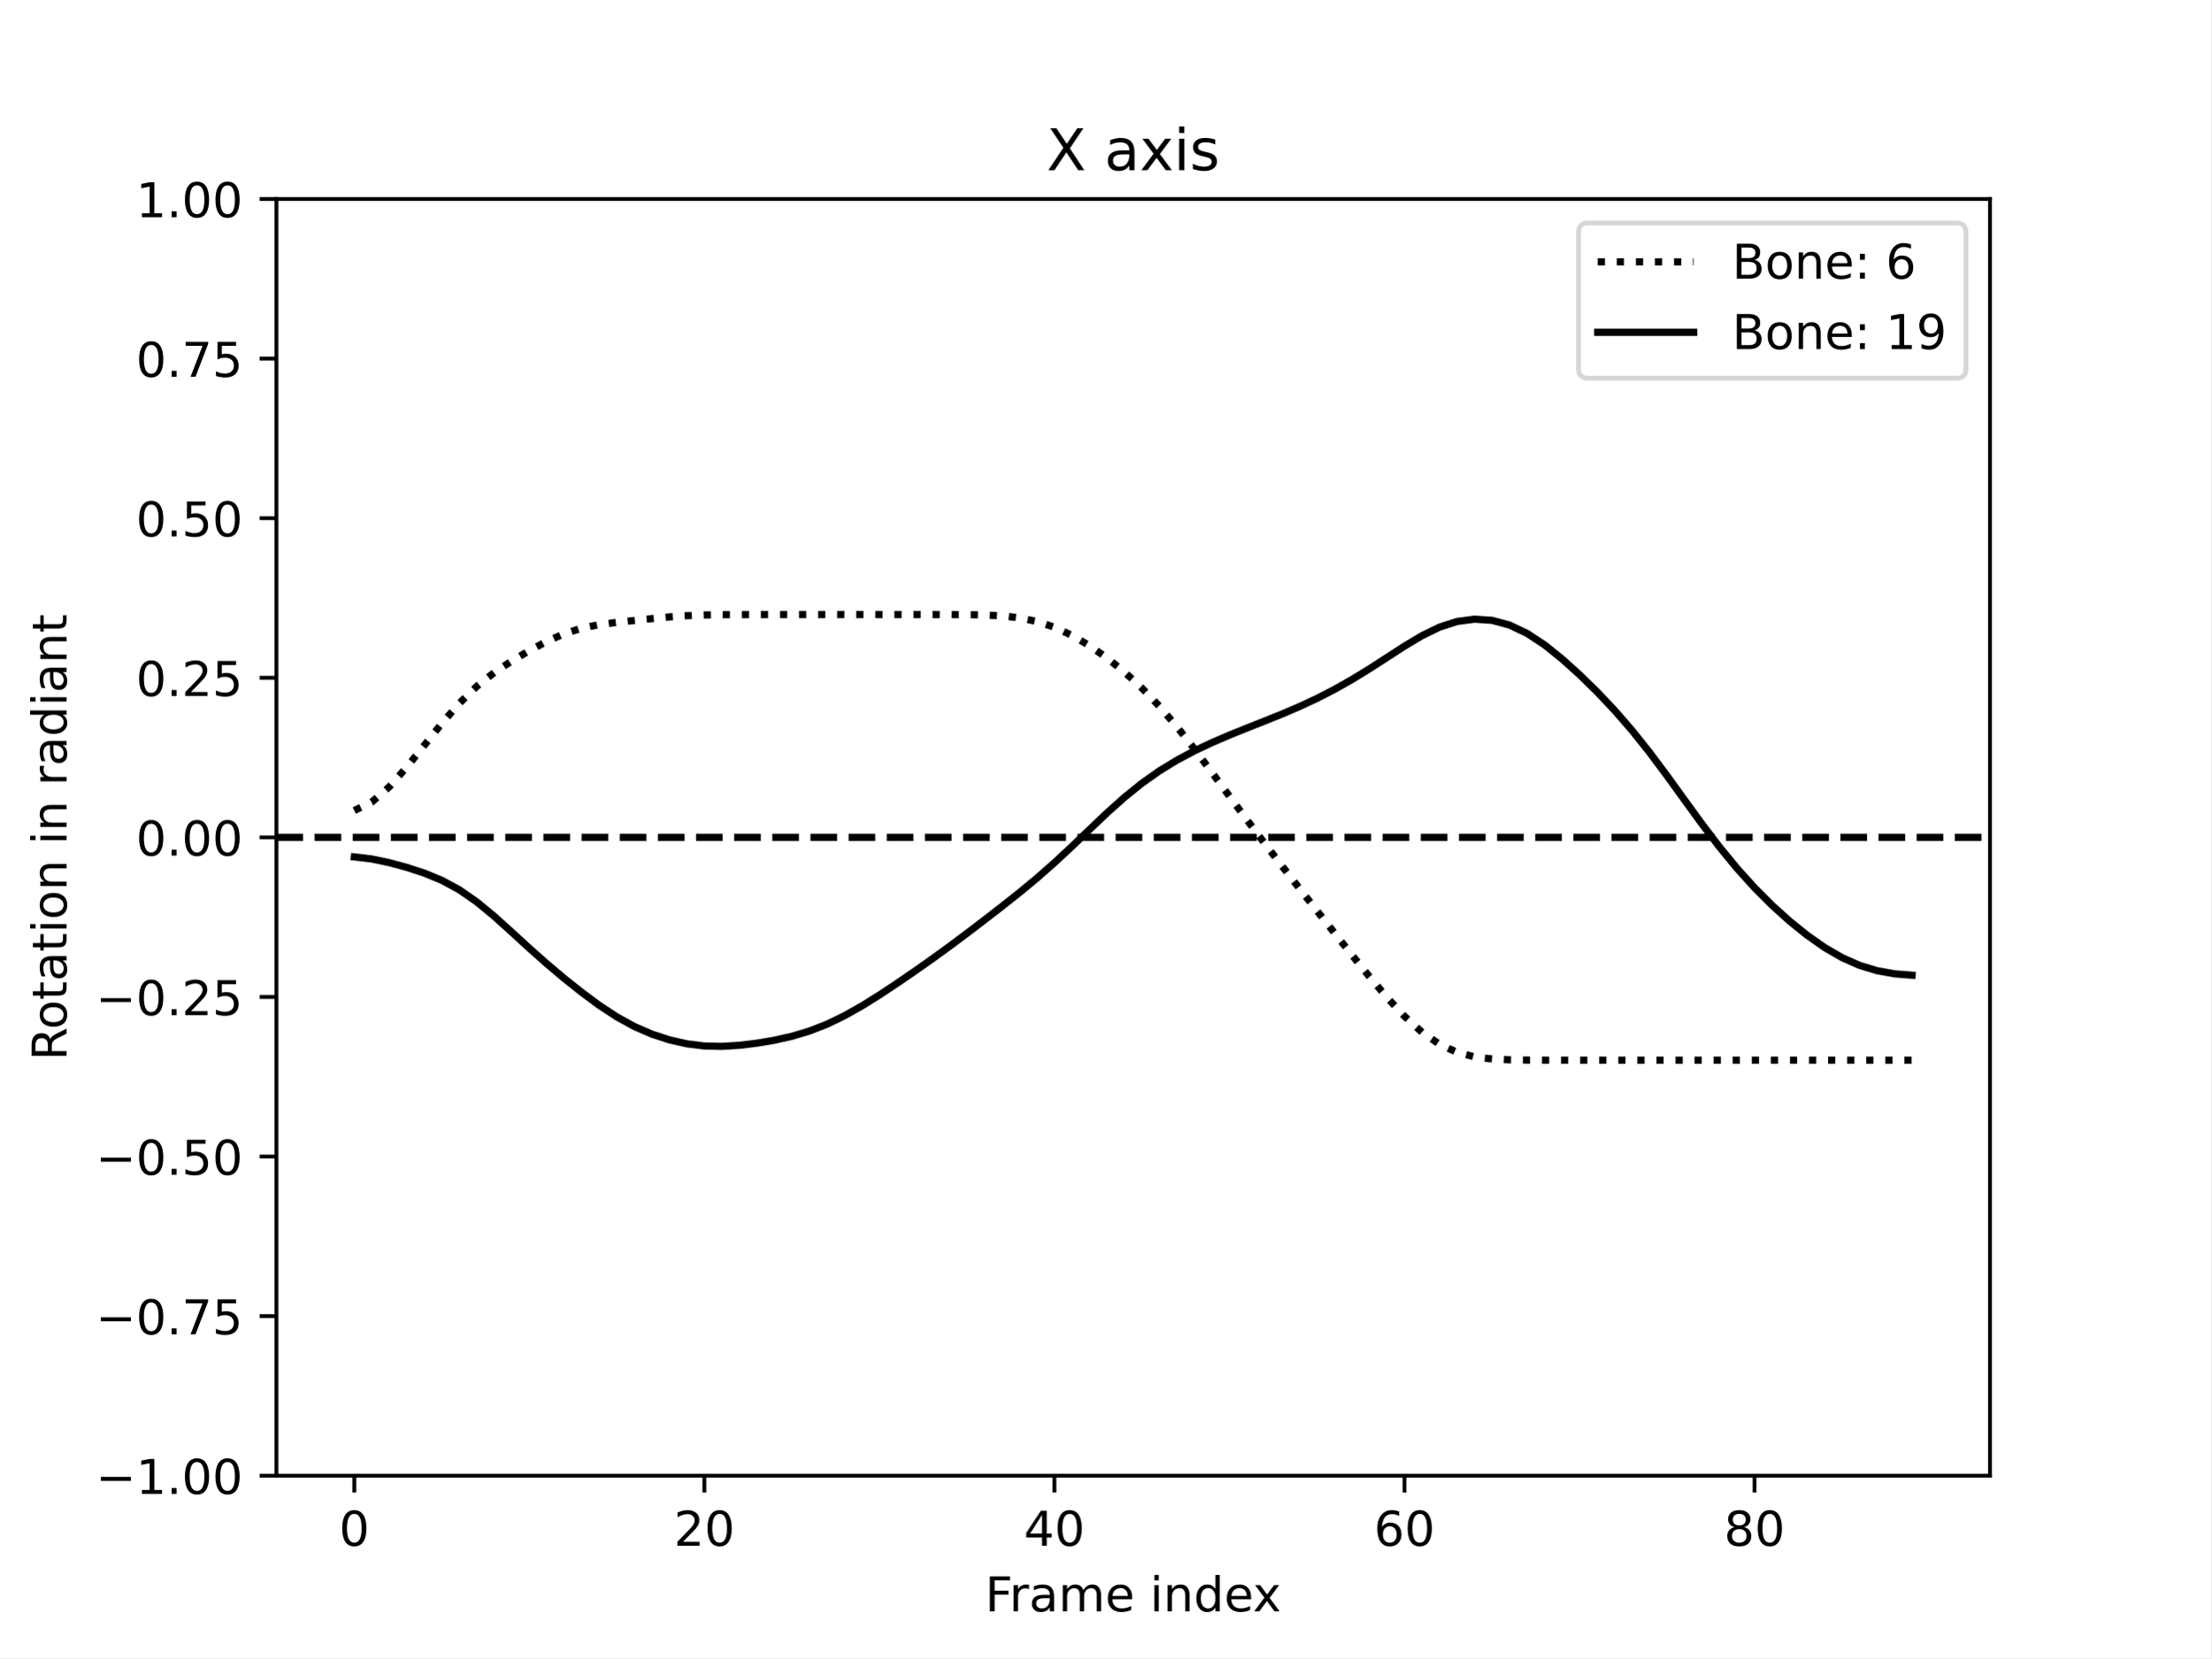
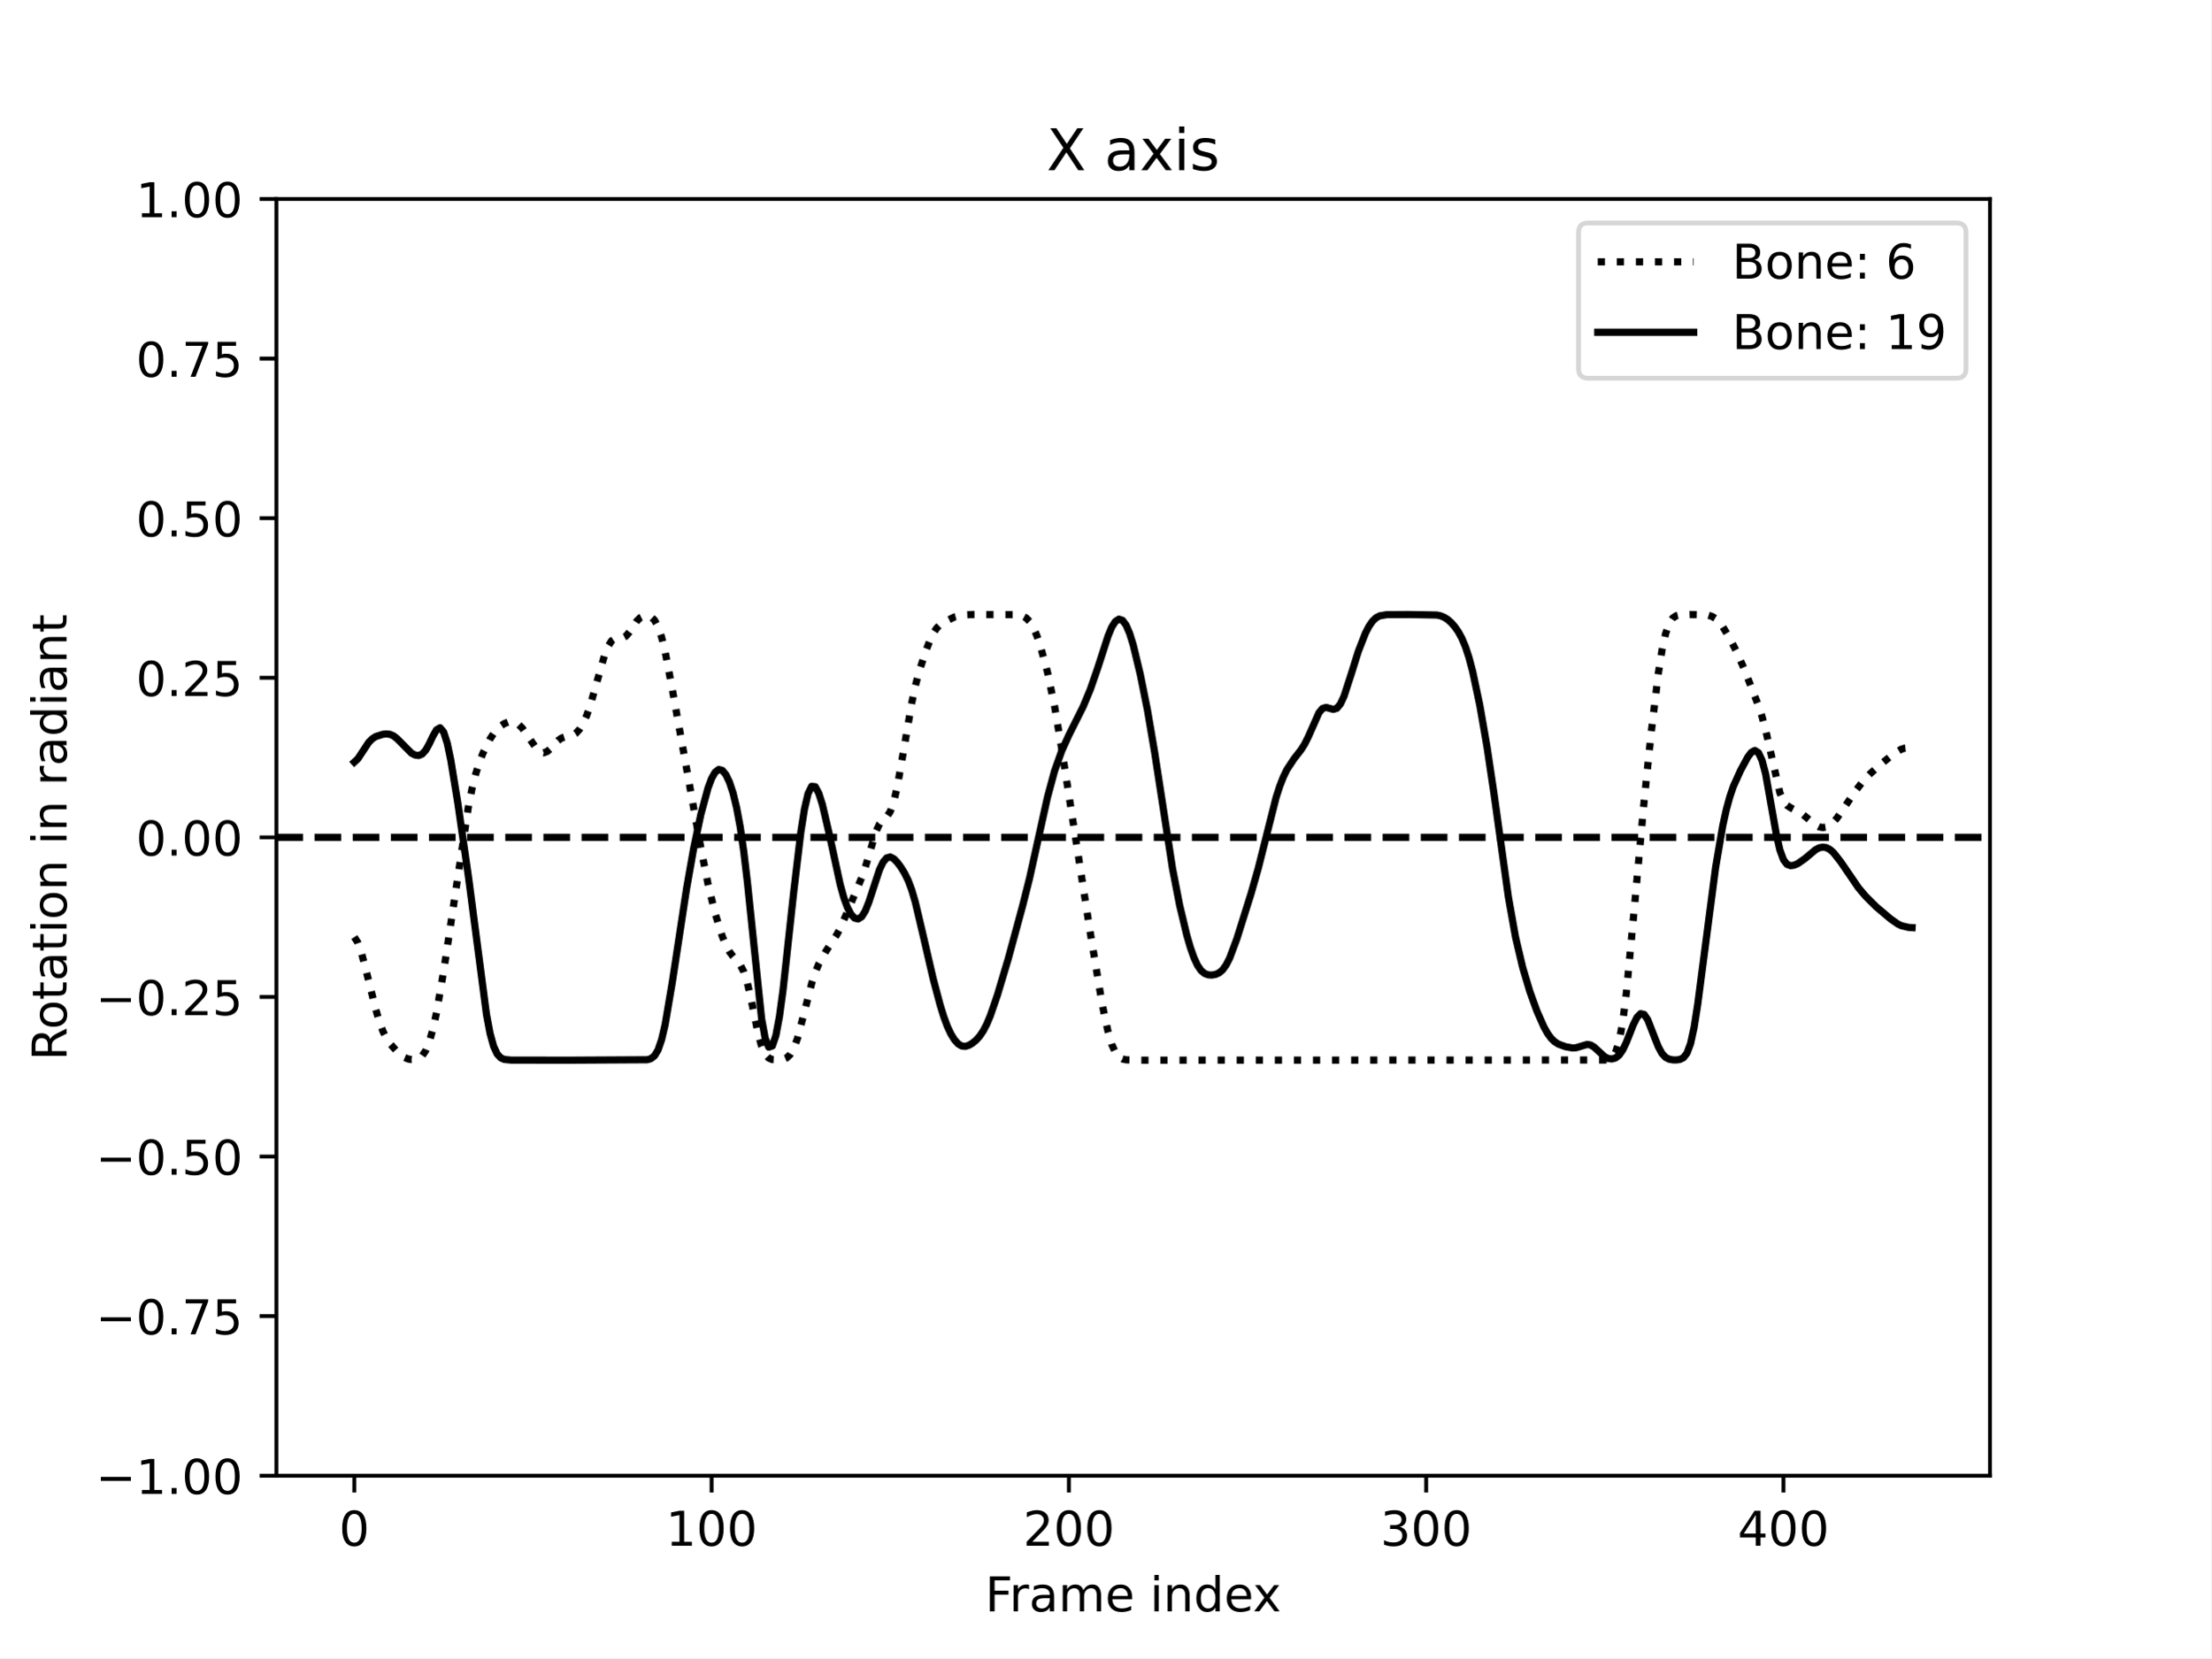
<svg xmlns="http://www.w3.org/2000/svg" xmlns:xlink="http://www.w3.org/1999/xlink" width="460.8pt" height="345.6pt" viewBox="0 0 460.8 345.6" version="1.1">
  <defs>
    <style type="text/css">*{stroke-linejoin: round; stroke-linecap: butt}</style>
  </defs>
  <g id="figure_1">
    <g id="patch_1">
      <path d="M 0 345.6  L 460.8 345.6  L 460.8 0  L 0 0  z " style="fill: #ffffff" />
    </g>
    <g id="axes_1">
      <g id="patch_2">
        <path d="M 57.6 307.584  L 414.72 307.584  L 414.72 41.472  L 57.6 41.472  z " style="fill: #ffffff" />
      </g>
      <g id="matplotlib.axis_1">
        <g id="xtick_1">
          <g id="line2d_1">
            <defs>
-               <path id="me40c524a11" d="M 0 0  L 0 3.5  " style="stroke: #000000; stroke-width: 0.8" />
-             </defs>
-             <g>
-               <use xlink:href="#me40c524a11" x="73.833" y="307.584" style="stroke: #000000; stroke-width: 0.8" />
+               <path id="med13d54d4e" d="M 0 0  L 0 3.5  " style="stroke: #000000; stroke-width: 0.8" />
+             </defs>
+             <g>
+               <use xlink:href="#med13d54d4e" x="73.833" y="307.584" style="stroke: #000000; stroke-width: 0.8" />
            </g>
          </g>
          <g id="text_1">
            <g transform="translate(70.65148 322.1824) scale(0.1 -0.1)">
              <defs>
                <path id="DejaVuSans-30" d="M 2034 4250  Q 1547 4250 1301 3770  Q 1056 3291 1056 2328  Q 1056 1369 1301 889  Q 1547 409 2034 409  Q 2525 409 2770 889  Q 3016 1369 3016 2328  Q 3016 3291 2770 3770  Q 2525 4250 2034 4250  z M 2034 4750  Q 2819 4750 3233 4129  Q 3647 3509 3647 2328  Q 3647 1150 3233 529  Q 2819 -91 2034 -91  Q 1250 -91 836 529  Q 422 1150 422 2328  Q 422 3509 836 4129  Q 1250 4750 2034 4750  z " transform="scale(0.015625)" />
              </defs>
              <use xlink:href="#DejaVuSans-30" />
            </g>
          </g>
        </g>
        <g id="xtick_2">
          <g id="line2d_2">
            <g>
-               <use xlink:href="#me40c524a11" x="146.789" y="307.584" style="stroke: #000000; stroke-width: 0.8" />
+               <use xlink:href="#med13d54d4e" x="148.295" y="307.584" style="stroke: #000000; stroke-width: 0.8" />
            </g>
          </g>
          <g id="text_2">
-             <g transform="translate(140.4263 322.1824) scale(0.1 -0.1)">
+             <g transform="translate(138.751 322.1824) scale(0.1 -0.1)">
+               <defs>
+                 <path id="DejaVuSans-31" d="M 794 531  L 1825 531  L 1825 4091  L 703 3866  L 703 4441  L 1819 4666  L 2450 4666  L 2450 531  L 3481 531  L 3481 0  L 794 0  L 794 531  z " transform="scale(0.015625)" />
+               </defs>
+               <use xlink:href="#DejaVuSans-31" />
+               <use xlink:href="#DejaVuSans-30" x="63.623" />
+               <use xlink:href="#DejaVuSans-30" x="127.246" />
+             </g>
+           </g>
+         </g>
+         <g id="xtick_3">
+           <g id="line2d_3">
+             <g>
+               <use xlink:href="#med13d54d4e" x="222.757" y="307.584" style="stroke: #000000; stroke-width: 0.8" />
+             </g>
+           </g>
+           <g id="text_3">
+             <g transform="translate(213.2131 322.1824) scale(0.1 -0.1)">
              <defs>
                <path id="DejaVuSans-32" d="M 1228 531  L 3431 531  L 3431 0  L 469 0  L 469 531  Q 828 903 1448 1529  Q 2069 2156 2228 2338  Q 2531 2678 2651 2914  Q 2772 3150 2772 3378  Q 2772 3750 2511 3984  Q 2250 4219 1831 4219  Q 1534 4219 1204 4116  Q 875 4013 500 3803  L 500 4441  Q 881 4594 1212 4672  Q 1544 4750 1819 4750  Q 2544 4750 2975 4387  Q 3406 4025 3406 3419  Q 3406 3131 3298 2873  Q 3191 2616 2906 2266  Q 2828 2175 2409 1742  Q 1991 1309 1228 531  z " transform="scale(0.015625)" />
              </defs>
              <use xlink:href="#DejaVuSans-32" />
              <use xlink:href="#DejaVuSans-30" x="63.623" />
-             </g>
-           </g>
-         </g>
-         <g id="xtick_3">
-           <g id="line2d_3">
-             <g>
-               <use xlink:href="#me40c524a11" x="219.745" y="307.584" style="stroke: #000000; stroke-width: 0.8" />
-             </g>
-           </g>
-           <g id="text_3">
-             <g transform="translate(213.3824 322.1824) scale(0.1 -0.1)">
+               <use xlink:href="#DejaVuSans-30" x="127.246" />
+             </g>
+           </g>
+         </g>
+         <g id="xtick_4">
+           <g id="line2d_4">
+             <g>
+               <use xlink:href="#med13d54d4e" x="297.219" y="307.584" style="stroke: #000000; stroke-width: 0.8" />
+             </g>
+           </g>
+           <g id="text_4">
+             <g transform="translate(287.6751 322.1824) scale(0.1 -0.1)">
+               <defs>
+                 <path id="DejaVuSans-33" d="M 2597 2516  Q 3050 2419 3304 2112  Q 3559 1806 3559 1356  Q 3559 666 3084 287  Q 2609 -91 1734 -91  Q 1441 -91 1130 -33  Q 819 25 488 141  L 488 750  Q 750 597 1062 519  Q 1375 441 1716 441  Q 2309 441 2620 675  Q 2931 909 2931 1356  Q 2931 1769 2642 2001  Q 2353 2234 1838 2234  L 1294 2234  L 1294 2753  L 1863 2753  Q 2328 2753 2575 2939  Q 2822 3125 2822 3475  Q 2822 3834 2567 4026  Q 2313 4219 1838 4219  Q 1578 4219 1281 4162  Q 984 4106 628 3988  L 628 4550  Q 988 4650 1302 4700  Q 1616 4750 1894 4750  Q 2613 4750 3031 4423  Q 3450 4097 3450 3541  Q 3450 3153 3228 2886  Q 3006 2619 2597 2516  z " transform="scale(0.015625)" />
+               </defs>
+               <use xlink:href="#DejaVuSans-33" />
+               <use xlink:href="#DejaVuSans-30" x="63.623" />
+               <use xlink:href="#DejaVuSans-30" x="127.246" />
+             </g>
+           </g>
+         </g>
+         <g id="xtick_5">
+           <g id="line2d_5">
+             <g>
+               <use xlink:href="#med13d54d4e" x="371.681" y="307.584" style="stroke: #000000; stroke-width: 0.8" />
+             </g>
+           </g>
+           <g id="text_5">
+             <g transform="translate(362.1372 322.1824) scale(0.1 -0.1)">
              <defs>
                <path id="DejaVuSans-34" d="M 2419 4116  L 825 1625  L 2419 1625  L 2419 4116  z M 2253 4666  L 3047 4666  L 3047 1625  L 3713 1625  L 3713 1100  L 3047 1100  L 3047 0  L 2419 0  L 2419 1100  L 313 1100  L 313 1709  L 2253 4666  z " transform="scale(0.015625)" />
              </defs>
              <use xlink:href="#DejaVuSans-34" />
              <use xlink:href="#DejaVuSans-30" x="63.623" />
-             </g>
-           </g>
-         </g>
-         <g id="xtick_4">
-           <g id="line2d_4">
-             <g>
-               <use xlink:href="#me40c524a11" x="292.701" y="307.584" style="stroke: #000000; stroke-width: 0.8" />
-             </g>
-           </g>
-           <g id="text_4">
-             <g transform="translate(286.3385 322.1824) scale(0.1 -0.1)">
-               <defs>
-                 <path id="DejaVuSans-36" d="M 2113 2584  Q 1688 2584 1439 2293  Q 1191 2003 1191 1497  Q 1191 994 1439 701  Q 1688 409 2113 409  Q 2538 409 2786 701  Q 3034 994 3034 1497  Q 3034 2003 2786 2293  Q 2538 2584 2113 2584  z M 3366 4563  L 3366 3988  Q 3128 4100 2886 4159  Q 2644 4219 2406 4219  Q 1781 4219 1451 3797  Q 1122 3375 1075 2522  Q 1259 2794 1537 2939  Q 1816 3084 2150 3084  Q 2853 3084 3261 2657  Q 3669 2231 3669 1497  Q 3669 778 3244 343  Q 2819 -91 2113 -91  Q 1303 -91 875 529  Q 447 1150 447 2328  Q 447 3434 972 4092  Q 1497 4750 2381 4750  Q 2619 4750 2861 4703  Q 3103 4656 3366 4563  z " transform="scale(0.015625)" />
-               </defs>
-               <use xlink:href="#DejaVuSans-36" />
-               <use xlink:href="#DejaVuSans-30" x="63.623" />
-             </g>
-           </g>
-         </g>
-         <g id="xtick_5">
-           <g id="line2d_5">
-             <g>
-               <use xlink:href="#me40c524a11" x="365.657" y="307.584" style="stroke: #000000; stroke-width: 0.8" />
-             </g>
-           </g>
-           <g id="text_5">
-             <g transform="translate(359.2945 322.1824) scale(0.1 -0.1)">
-               <defs>
-                 <path id="DejaVuSans-38" d="M 2034 2216  Q 1584 2216 1326 1975  Q 1069 1734 1069 1313  Q 1069 891 1326 650  Q 1584 409 2034 409  Q 2484 409 2743 651  Q 3003 894 3003 1313  Q 3003 1734 2745 1975  Q 2488 2216 2034 2216  z M 1403 2484  Q 997 2584 770 2862  Q 544 3141 544 3541  Q 544 4100 942 4425  Q 1341 4750 2034 4750  Q 2731 4750 3128 4425  Q 3525 4100 3525 3541  Q 3525 3141 3298 2862  Q 3072 2584 2669 2484  Q 3125 2378 3379 2068  Q 3634 1759 3634 1313  Q 3634 634 3220 271  Q 2806 -91 2034 -91  Q 1263 -91 848 271  Q 434 634 434 1313  Q 434 1759 690 2068  Q 947 2378 1403 2484  z M 1172 3481  Q 1172 3119 1398 2916  Q 1625 2713 2034 2713  Q 2441 2713 2670 2916  Q 2900 3119 2900 3481  Q 2900 3844 2670 4047  Q 2441 4250 2034 4250  Q 1625 4250 1398 4047  Q 1172 3844 1172 3481  z " transform="scale(0.015625)" />
-               </defs>
-               <use xlink:href="#DejaVuSans-38" />
-               <use xlink:href="#DejaVuSans-30" x="63.623" />
+               <use xlink:href="#DejaVuSans-30" x="127.246" />
            </g>
          </g>
        </g>
        <g id="text_6">
          <g transform="translate(205.3108 335.8606) scale(0.1 -0.1)">
            <defs>
              <path id="DejaVuSans-46" d="M 628 4666  L 3309 4666  L 3309 4134  L 1259 4134  L 1259 2759  L 3109 2759  L 3109 2228  L 1259 2228  L 1259 0  L 628 0  L 628 4666  z " transform="scale(0.015625)" />
              <path id="DejaVuSans-72" d="M 2631 2963  Q 2534 3019 2420 3045  Q 2306 3072 2169 3072  Q 1681 3072 1420 2755  Q 1159 2438 1159 1844  L 1159 0  L 581 0  L 581 3500  L 1159 3500  L 1159 2956  Q 1341 3275 1631 3429  Q 1922 3584 2338 3584  Q 2397 3584 2469 3576  Q 2541 3569 2628 3553  L 2631 2963  z " transform="scale(0.015625)" />
              <path id="DejaVuSans-61" d="M 2194 1759  Q 1497 1759 1228 1600  Q 959 1441 959 1056  Q 959 750 1161 570  Q 1363 391 1709 391  Q 2188 391 2477 730  Q 2766 1069 2766 1631  L 2766 1759  L 2194 1759  z M 3341 1997  L 3341 0  L 2766 0  L 2766 531  Q 2569 213 2275 61  Q 1981 -91 1556 -91  Q 1019 -91 701 211  Q 384 513 384 1019  Q 384 1609 779 1909  Q 1175 2209 1959 2209  L 2766 2209  L 2766 2266  Q 2766 2663 2505 2880  Q 2244 3097 1772 3097  Q 1472 3097 1187 3025  Q 903 2953 641 2809  L 641 3341  Q 956 3463 1253 3523  Q 1550 3584 1831 3584  Q 2591 3584 2966 3190  Q 3341 2797 3341 1997  z " transform="scale(0.015625)" />
              <path id="DejaVuSans-6d" d="M 3328 2828  Q 3544 3216 3844 3400  Q 4144 3584 4550 3584  Q 5097 3584 5394 3201  Q 5691 2819 5691 2113  L 5691 0  L 5113 0  L 5113 2094  Q 5113 2597 4934 2840  Q 4756 3084 4391 3084  Q 3944 3084 3684 2787  Q 3425 2491 3425 1978  L 3425 0  L 2847 0  L 2847 2094  Q 2847 2600 2669 2842  Q 2491 3084 2119 3084  Q 1678 3084 1418 2786  Q 1159 2488 1159 1978  L 1159 0  L 581 0  L 581 3500  L 1159 3500  L 1159 2956  Q 1356 3278 1631 3431  Q 1906 3584 2284 3584  Q 2666 3584 2933 3390  Q 3200 3197 3328 2828  z " transform="scale(0.015625)" />
              <path id="DejaVuSans-65" d="M 3597 1894  L 3597 1613  L 953 1613  Q 991 1019 1311 708  Q 1631 397 2203 397  Q 2534 397 2845 478  Q 3156 559 3463 722  L 3463 178  Q 3153 47 2828 -22  Q 2503 -91 2169 -91  Q 1331 -91 842 396  Q 353 884 353 1716  Q 353 2575 817 3079  Q 1281 3584 2069 3584  Q 2775 3584 3186 3129  Q 3597 2675 3597 1894  z M 3022 2063  Q 3016 2534 2758 2815  Q 2500 3097 2075 3097  Q 1594 3097 1305 2825  Q 1016 2553 972 2059  L 3022 2063  z " transform="scale(0.015625)" />
              <path id="DejaVuSans-20" transform="scale(0.015625)" />
              <path id="DejaVuSans-69" d="M 603 3500  L 1178 3500  L 1178 0  L 603 0  L 603 3500  z M 603 4863  L 1178 4863  L 1178 4134  L 603 4134  L 603 4863  z " transform="scale(0.015625)" />
              <path id="DejaVuSans-6e" d="M 3513 2113  L 3513 0  L 2938 0  L 2938 2094  Q 2938 2591 2744 2837  Q 2550 3084 2163 3084  Q 1697 3084 1428 2787  Q 1159 2491 1159 1978  L 1159 0  L 581 0  L 581 3500  L 1159 3500  L 1159 2956  Q 1366 3272 1645 3428  Q 1925 3584 2291 3584  Q 2894 3584 3203 3211  Q 3513 2838 3513 2113  z " transform="scale(0.015625)" />
              <path id="DejaVuSans-64" d="M 2906 2969  L 2906 4863  L 3481 4863  L 3481 0  L 2906 0  L 2906 525  Q 2725 213 2448 61  Q 2172 -91 1784 -91  Q 1150 -91 751 415  Q 353 922 353 1747  Q 353 2572 751 3078  Q 1150 3584 1784 3584  Q 2172 3584 2448 3432  Q 2725 3281 2906 2969  z M 947 1747  Q 947 1113 1208 752  Q 1469 391 1925 391  Q 2381 391 2643 752  Q 2906 1113 2906 1747  Q 2906 2381 2643 2742  Q 2381 3103 1925 3103  Q 1469 3103 1208 2742  Q 947 2381 947 1747  z " transform="scale(0.015625)" />
              <path id="DejaVuSans-78" d="M 3513 3500  L 2247 1797  L 3578 0  L 2900 0  L 1881 1375  L 863 0  L 184 0  L 1544 1831  L 300 3500  L 978 3500  L 1906 2253  L 2834 3500  L 3513 3500  z " transform="scale(0.015625)" />
            </defs>
            <use xlink:href="#DejaVuSans-46" />
            <use xlink:href="#DejaVuSans-72" x="50.27" />
            <use xlink:href="#DejaVuSans-61" x="91.383" />
            <use xlink:href="#DejaVuSans-6d" x="152.662" />
            <use xlink:href="#DejaVuSans-65" x="250.074" />
            <use xlink:href="#DejaVuSans-20" x="311.598" />
            <use xlink:href="#DejaVuSans-69" x="343.385" />
            <use xlink:href="#DejaVuSans-6e" x="371.168" />
            <use xlink:href="#DejaVuSans-64" x="434.547" />
            <use xlink:href="#DejaVuSans-65" x="498.023" />
            <use xlink:href="#DejaVuSans-78" x="557.797" />
          </g>
        </g>
      </g>
      <g id="matplotlib.axis_2">
        <g id="ytick_1">
          <g id="line2d_6">
            <defs>
-               <path id="m64ee6d0df5" d="M 0 0  L -3.5 0  " style="stroke: #000000; stroke-width: 0.8" />
-             </defs>
-             <g>
-               <use xlink:href="#m64ee6d0df5" x="57.6" y="307.584" style="stroke: #000000; stroke-width: 0.8" />
+               <path id="m559ac95d76" d="M 0 0  L -3.5 0  " style="stroke: #000000; stroke-width: 0.8" />
+             </defs>
+             <g>
+               <use xlink:href="#m559ac95d76" x="57.6" y="307.584" style="stroke: #000000; stroke-width: 0.8" />
            </g>
          </g>
          <g id="text_7">
            <g transform="translate(19.95469 311.3832) scale(0.1 -0.1)">
              <defs>
                <path id="DejaVuSans-2212" d="M 678 2272  L 4684 2272  L 4684 1741  L 678 1741  L 678 2272  z " transform="scale(0.015625)" />
-                 <path id="DejaVuSans-31" d="M 794 531  L 1825 531  L 1825 4091  L 703 3866  L 703 4441  L 1819 4666  L 2450 4666  L 2450 531  L 3481 531  L 3481 0  L 794 0  L 794 531  z " transform="scale(0.015625)" />
                <path id="DejaVuSans-2e" d="M 684 794  L 1344 794  L 1344 0  L 684 0  L 684 794  z " transform="scale(0.015625)" />
              </defs>
              <use xlink:href="#DejaVuSans-2212" />
              <use xlink:href="#DejaVuSans-31" x="83.789" />
              <use xlink:href="#DejaVuSans-2e" x="147.412" />
              <use xlink:href="#DejaVuSans-30" x="179.199" />
              <use xlink:href="#DejaVuSans-30" x="242.822" />
            </g>
          </g>
        </g>
        <g id="ytick_2">
          <g id="line2d_7">
            <g>
-               <use xlink:href="#m64ee6d0df5" x="57.6" y="274.32" style="stroke: #000000; stroke-width: 0.8" />
+               <use xlink:href="#m559ac95d76" x="57.6" y="274.32" style="stroke: #000000; stroke-width: 0.8" />
            </g>
          </g>
          <g id="text_8">
            <g transform="translate(19.95469 278.1192) scale(0.1 -0.1)">
              <defs>
                <path id="DejaVuSans-37" d="M 525 4666  L 3525 4666  L 3525 4397  L 1831 0  L 1172 0  L 2766 4134  L 525 4134  L 525 4666  z " transform="scale(0.015625)" />
                <path id="DejaVuSans-35" d="M 691 4666  L 3169 4666  L 3169 4134  L 1269 4134  L 1269 2991  Q 1406 3038 1543 3061  Q 1681 3084 1819 3084  Q 2600 3084 3056 2656  Q 3513 2228 3513 1497  Q 3513 744 3044 326  Q 2575 -91 1722 -91  Q 1428 -91 1123 -41  Q 819 9 494 109  L 494 744  Q 775 591 1075 516  Q 1375 441 1709 441  Q 2250 441 2565 725  Q 2881 1009 2881 1497  Q 2881 1984 2565 2268  Q 2250 2553 1709 2553  Q 1456 2553 1204 2497  Q 953 2441 691 2322  L 691 4666  z " transform="scale(0.015625)" />
              </defs>
              <use xlink:href="#DejaVuSans-2212" />
              <use xlink:href="#DejaVuSans-30" x="83.789" />
              <use xlink:href="#DejaVuSans-2e" x="147.412" />
              <use xlink:href="#DejaVuSans-37" x="179.199" />
              <use xlink:href="#DejaVuSans-35" x="242.822" />
            </g>
          </g>
        </g>
        <g id="ytick_3">
          <g id="line2d_8">
            <g>
-               <use xlink:href="#m64ee6d0df5" x="57.6" y="241.056" style="stroke: #000000; stroke-width: 0.8" />
+               <use xlink:href="#m559ac95d76" x="57.6" y="241.056" style="stroke: #000000; stroke-width: 0.8" />
            </g>
          </g>
          <g id="text_9">
            <g transform="translate(19.95469 244.8552) scale(0.1 -0.1)">
              <use xlink:href="#DejaVuSans-2212" />
              <use xlink:href="#DejaVuSans-30" x="83.789" />
              <use xlink:href="#DejaVuSans-2e" x="147.412" />
              <use xlink:href="#DejaVuSans-35" x="179.199" />
              <use xlink:href="#DejaVuSans-30" x="242.822" />
            </g>
          </g>
        </g>
        <g id="ytick_4">
          <g id="line2d_9">
            <g>
-               <use xlink:href="#m64ee6d0df5" x="57.6" y="207.792" style="stroke: #000000; stroke-width: 0.8" />
+               <use xlink:href="#m559ac95d76" x="57.6" y="207.792" style="stroke: #000000; stroke-width: 0.8" />
            </g>
          </g>
          <g id="text_10">
            <g transform="translate(19.95469 211.5912) scale(0.1 -0.1)">
              <use xlink:href="#DejaVuSans-2212" />
              <use xlink:href="#DejaVuSans-30" x="83.789" />
              <use xlink:href="#DejaVuSans-2e" x="147.412" />
              <use xlink:href="#DejaVuSans-32" x="179.199" />
              <use xlink:href="#DejaVuSans-35" x="242.822" />
            </g>
          </g>
        </g>
        <g id="ytick_5">
          <g id="line2d_10">
            <g>
-               <use xlink:href="#m64ee6d0df5" x="57.6" y="174.528" style="stroke: #000000; stroke-width: 0.8" />
+               <use xlink:href="#m559ac95d76" x="57.6" y="174.528" style="stroke: #000000; stroke-width: 0.8" />
            </g>
          </g>
          <g id="text_11">
            <g transform="translate(28.33438 178.3272) scale(0.1 -0.1)">
              <use xlink:href="#DejaVuSans-30" />
              <use xlink:href="#DejaVuSans-2e" x="63.623" />
              <use xlink:href="#DejaVuSans-30" x="95.41" />
              <use xlink:href="#DejaVuSans-30" x="159.033" />
            </g>
          </g>
        </g>
        <g id="ytick_6">
          <g id="line2d_11">
            <g>
-               <use xlink:href="#m64ee6d0df5" x="57.6" y="141.264" style="stroke: #000000; stroke-width: 0.8" />
+               <use xlink:href="#m559ac95d76" x="57.6" y="141.264" style="stroke: #000000; stroke-width: 0.8" />
            </g>
          </g>
          <g id="text_12">
            <g transform="translate(28.33438 145.0632) scale(0.1 -0.1)">
              <use xlink:href="#DejaVuSans-30" />
              <use xlink:href="#DejaVuSans-2e" x="63.623" />
              <use xlink:href="#DejaVuSans-32" x="95.41" />
              <use xlink:href="#DejaVuSans-35" x="159.033" />
            </g>
          </g>
        </g>
        <g id="ytick_7">
          <g id="line2d_12">
            <g>
-               <use xlink:href="#m64ee6d0df5" x="57.6" y="108" style="stroke: #000000; stroke-width: 0.8" />
+               <use xlink:href="#m559ac95d76" x="57.6" y="108" style="stroke: #000000; stroke-width: 0.8" />
            </g>
          </g>
          <g id="text_13">
            <g transform="translate(28.33438 111.7992) scale(0.1 -0.1)">
              <use xlink:href="#DejaVuSans-30" />
              <use xlink:href="#DejaVuSans-2e" x="63.623" />
              <use xlink:href="#DejaVuSans-35" x="95.41" />
              <use xlink:href="#DejaVuSans-30" x="159.033" />
            </g>
          </g>
        </g>
        <g id="ytick_8">
          <g id="line2d_13">
            <g>
-               <use xlink:href="#m64ee6d0df5" x="57.6" y="74.736" style="stroke: #000000; stroke-width: 0.8" />
+               <use xlink:href="#m559ac95d76" x="57.6" y="74.736" style="stroke: #000000; stroke-width: 0.8" />
            </g>
          </g>
          <g id="text_14">
            <g transform="translate(28.33438 78.53522) scale(0.1 -0.1)">
              <use xlink:href="#DejaVuSans-30" />
              <use xlink:href="#DejaVuSans-2e" x="63.623" />
              <use xlink:href="#DejaVuSans-37" x="95.41" />
              <use xlink:href="#DejaVuSans-35" x="159.033" />
            </g>
          </g>
        </g>
        <g id="ytick_9">
          <g id="line2d_14">
            <g>
-               <use xlink:href="#m64ee6d0df5" x="57.6" y="41.472" style="stroke: #000000; stroke-width: 0.8" />
+               <use xlink:href="#m559ac95d76" x="57.6" y="41.472" style="stroke: #000000; stroke-width: 0.8" />
            </g>
          </g>
          <g id="text_15">
            <g transform="translate(28.33438 45.27122) scale(0.1 -0.1)">
              <use xlink:href="#DejaVuSans-31" />
              <use xlink:href="#DejaVuSans-2e" x="63.623" />
              <use xlink:href="#DejaVuSans-30" x="95.41" />
              <use xlink:href="#DejaVuSans-30" x="159.033" />
            </g>
          </g>
        </g>
        <g id="text_16">
          <g transform="translate(13.875 221.0499) rotate(-90) scale(0.1 -0.1)">
            <defs>
              <path id="DejaVuSans-52" d="M 2841 2188  Q 3044 2119 3236 1894  Q 3428 1669 3622 1275  L 4263 0  L 3584 0  L 2988 1197  Q 2756 1666 2539 1819  Q 2322 1972 1947 1972  L 1259 1972  L 1259 0  L 628 0  L 628 4666  L 2053 4666  Q 2853 4666 3247 4331  Q 3641 3997 3641 3322  Q 3641 2881 3436 2590  Q 3231 2300 2841 2188  z M 1259 4147  L 1259 2491  L 2053 2491  Q 2509 2491 2742 2702  Q 2975 2913 2975 3322  Q 2975 3731 2742 3939  Q 2509 4147 2053 4147  L 1259 4147  z " transform="scale(0.015625)" />
              <path id="DejaVuSans-6f" d="M 1959 3097  Q 1497 3097 1228 2736  Q 959 2375 959 1747  Q 959 1119 1226 758  Q 1494 397 1959 397  Q 2419 397 2687 759  Q 2956 1122 2956 1747  Q 2956 2369 2687 2733  Q 2419 3097 1959 3097  z M 1959 3584  Q 2709 3584 3137 3096  Q 3566 2609 3566 1747  Q 3566 888 3137 398  Q 2709 -91 1959 -91  Q 1206 -91 779 398  Q 353 888 353 1747  Q 353 2609 779 3096  Q 1206 3584 1959 3584  z " transform="scale(0.015625)" />
              <path id="DejaVuSans-74" d="M 1172 4494  L 1172 3500  L 2356 3500  L 2356 3053  L 1172 3053  L 1172 1153  Q 1172 725 1289 603  Q 1406 481 1766 481  L 2356 481  L 2356 0  L 1766 0  Q 1100 0 847 248  Q 594 497 594 1153  L 594 3053  L 172 3053  L 172 3500  L 594 3500  L 594 4494  L 1172 4494  z " transform="scale(0.015625)" />
            </defs>
            <use xlink:href="#DejaVuSans-52" />
            <use xlink:href="#DejaVuSans-6f" x="64.982" />
            <use xlink:href="#DejaVuSans-74" x="126.164" />
            <use xlink:href="#DejaVuSans-61" x="165.373" />
            <use xlink:href="#DejaVuSans-74" x="226.652" />
            <use xlink:href="#DejaVuSans-69" x="265.861" />
            <use xlink:href="#DejaVuSans-6f" x="293.645" />
            <use xlink:href="#DejaVuSans-6e" x="354.826" />
            <use xlink:href="#DejaVuSans-20" x="418.205" />
            <use xlink:href="#DejaVuSans-69" x="449.992" />
            <use xlink:href="#DejaVuSans-6e" x="477.775" />
            <use xlink:href="#DejaVuSans-20" x="541.154" />
            <use xlink:href="#DejaVuSans-72" x="572.941" />
            <use xlink:href="#DejaVuSans-61" x="614.055" />
            <use xlink:href="#DejaVuSans-64" x="675.334" />
            <use xlink:href="#DejaVuSans-69" x="738.811" />
            <use xlink:href="#DejaVuSans-61" x="766.594" />
            <use xlink:href="#DejaVuSans-6e" x="827.873" />
            <use xlink:href="#DejaVuSans-74" x="891.252" />
          </g>
        </g>
      </g>
      <g id="line2d_15">
-         <path d="M 73.833 168.939  L 77.481 167.176  L 81.128 163.99  L 84.776 159.881  L 88.424 155.333  L 92.072 150.776  L 95.72 146.593  L 99.367 143.044  L 103.015 140.157  L 106.663 137.75  L 110.311 135.607  L 113.959 133.675  L 117.606 132.071  L 121.254 130.916  L 124.902 130.186  L 128.55 129.713  L 132.198 129.321  L 135.845 128.935  L 139.493 128.585  L 143.141 128.328  L 146.789 128.18  L 150.437 128.114  L 154.084 128.091  L 157.732 128.084  L 161.38 128.083  L 165.028 128.083  L 168.676 128.083  L 172.323 128.083  L 175.971 128.083  L 179.619 128.083  L 183.267 128.083  L 186.915 128.083  L 190.562 128.083  L 194.21 128.084  L 197.858 128.089  L 201.506 128.11  L 205.154 128.179  L 208.801 128.363  L 212.449 128.77  L 216.097 129.527  L 219.745 130.734  L 223.393 132.426  L 227.04 134.574  L 230.688 137.13  L 234.336 140.071  L 237.984 143.422  L 241.632 147.224  L 245.28 151.482  L 248.927 156.124  L 252.575 161.006  L 256.223 165.968  L 259.871 170.895  L 263.519 175.736  L 267.166 180.492  L 270.814 185.182  L 274.462 189.832  L 278.11 194.46  L 281.758 199.06  L 285.405 203.579  L 289.053 207.896  L 292.701 211.826  L 296.349 215.144  L 299.997 217.666  L 303.644 219.34  L 307.292 220.284  L 310.94 220.73  L 314.588 220.902  L 318.236 220.956  L 321.883 220.97  L 325.531 220.973  L 329.179 220.973  L 332.827 220.973  L 336.475 220.973  L 340.122 220.973  L 343.77 220.973  L 347.418 220.973  L 351.066 220.973  L 354.714 220.973  L 358.361 220.973  L 362.009 220.973  L 365.657 220.973  L 369.305 220.973  L 372.953 220.973  L 376.6 220.973  L 380.248 220.973  L 383.896 220.973  L 387.544 220.973  L 391.192 220.973  L 394.839 220.973  L 398.487 220.973  " clip-path="url(#pd0d4e3303d)" style="fill: none; stroke-dasharray: 1.5,2.475; stroke-dashoffset: 0; stroke: #000000; stroke-width: 1.5" />
+         <path d="M 73.833 195.318  L 74.577 196.476  L 75.322 198.578  L 76.811 204.352  L 78.3 210.367  L 79.045 212.898  L 79.79 214.919  L 80.534 216.427  L 81.279 217.54  L 82.768 219.205  L 83.513 219.879  L 84.257 220.393  L 85.002 220.712  L 85.747 220.852  L 86.491 220.834  L 87.236 220.615  L 87.981 220.057  L 88.725 218.955  L 89.47 217.127  L 90.214 214.495  L 90.959 211.102  L 92.448 202.451  L 97.661 167.8  L 98.405 164.202  L 99.15 161.261  L 99.894 158.902  L 100.639 156.983  L 102.128 154.016  L 102.873 152.88  L 103.618 151.975  L 104.362 151.293  L 105.107 150.813  L 105.851 150.521  L 106.596 150.433  L 107.341 150.586  L 108.085 151.021  L 108.83 151.75  L 110.319 153.893  L 111.808 156.06  L 112.553 156.714  L 113.298 156.908  L 114.042 156.63  L 114.787 155.978  L 116.276 154.361  L 117.021 153.832  L 117.765 153.595  L 119.255 153.314  L 119.999 152.853  L 120.744 152.04  L 121.488 150.835  L 122.233 149.198  L 122.978 147.11  L 124.467 141.88  L 125.956 136.657  L 126.701 134.748  L 127.445 133.562  L 128.19 133.07  L 129.679 132.99  L 130.424 132.606  L 131.169 131.737  L 132.658 129.499  L 133.402 128.744  L 134.147 128.364  L 134.892 128.3  L 135.636 128.548  L 136.381 129.238  L 137.125 130.592  L 137.87 132.787  L 138.615 135.838  L 140.104 143.66  L 146.061 176.751  L 147.55 184.262  L 149.039 190.406  L 150.529 195.186  L 151.273 196.987  L 152.018 198.357  L 152.763 199.358  L 154.252 201.087  L 154.996 202.528  L 155.741 204.841  L 156.486 208.081  L 157.975 215.385  L 158.719 218.086  L 159.464 219.736  L 160.209 220.539  L 160.953 220.849  L 162.443 220.926  L 163.187 220.817  L 163.932 220.506  L 164.676 219.807  L 165.421 218.516  L 166.166 216.518  L 167.655 210.846  L 169.144 204.997  L 169.889 202.705  L 170.633 200.908  L 172.123 198.256  L 174.356 194.861  L 175.101 193.492  L 176.59 190.051  L 178.824 184.728  L 179.569 182.93  L 180.313 180.819  L 182.547 173.327  L 183.292 171.736  L 184.037 170.884  L 184.781 170.265  L 185.526 169.161  L 186.27 167.059  L 187.015 163.862  L 188.504 155.309  L 189.994 146.592  L 190.738 143.044  L 191.483 140.157  L 192.972 135.607  L 193.717 133.675  L 194.461 132.071  L 195.206 130.916  L 195.95 130.186  L 197.44 129.321  L 198.929 128.585  L 200.418 128.18  L 202.652 128.084  L 211.588 128.11  L 212.332 128.179  L 213.077 128.363  L 213.821 128.77  L 214.566 129.527  L 215.311 130.734  L 216.055 132.426  L 216.8 134.574  L 218.289 140.071  L 219.778 147.224  L 221.268 156.124  L 227.225 194.46  L 229.458 207.896  L 230.203 211.826  L 230.948 215.144  L 231.692 217.666  L 232.437 219.34  L 233.182 220.284  L 233.926 220.73  L 234.671 220.902  L 236.905 220.973  L 334.45 220.939  L 335.195 220.821  L 335.939 220.425  L 336.684 219.368  L 337.428 217.089  L 338.173 213.066  L 338.918 207.142  L 340.407 191.384  L 342.641 166.953  L 344.13 152.571  L 345.619 140.261  L 346.364 135.541  L 347.108 132.115  L 347.853 129.966  L 348.598 128.828  L 349.342 128.328  L 350.087 128.149  L 352.321 128.083  L 355.299 128.134  L 356.044 128.239  L 356.789 128.479  L 357.533 128.93  L 358.278 129.641  L 359.022 130.608  L 360.512 133.077  L 362.001 135.999  L 363.49 139.411  L 366.469 147.055  L 367.213 149.335  L 367.958 152.107  L 370.936 165.234  L 371.681 166.942  L 372.426 167.868  L 373.17 168.361  L 375.404 169.507  L 376.893 170.728  L 378.383 171.969  L 379.127 172.352  L 379.872 172.493  L 380.616 172.372  L 381.361 171.987  L 382.106 171.352  L 382.85 170.493  L 384.339 168.332  L 386.573 165.01  L 388.063 163.085  L 389.552 161.445  L 391.786 159.435  L 394.764 157.016  L 396.253 156.153  L 396.998 155.925  L 398.487 155.782  L 398.487 155.782  " clip-path="url(#pc300866159)" style="fill: none; stroke-dasharray: 1.5,2.475; stroke-dashoffset: 0; stroke: #000000; stroke-width: 1.5" />
      </g>
      <g id="line2d_16">
-         <path d="M 73.833 178.608  L 77.481 179.039  L 81.128 179.804  L 84.776 180.791  L 88.424 181.983  L 92.072 183.487  L 95.72 185.464  L 99.367 187.995  L 103.015 191.007  L 106.663 194.299  L 110.311 197.642  L 113.959 200.879  L 117.606 203.954  L 121.254 206.859  L 124.902 209.558  L 128.55 211.955  L 132.198 213.96  L 135.845 215.544  L 139.493 216.738  L 143.141 217.566  L 146.789 218.019  L 150.437 218.102  L 154.084 217.877  L 157.732 217.435  L 161.38 216.82  L 165.028 216.001  L 168.676 214.907  L 172.323 213.484  L 175.971 211.723  L 179.619 209.668  L 183.267 207.392  L 186.915 204.976  L 190.562 202.478  L 194.21 199.912  L 197.858 197.266  L 201.506 194.54  L 205.154 191.758  L 208.801 188.935  L 212.449 186.047  L 216.097 183.028  L 219.745 179.821  L 223.393 176.424  L 227.04 172.92  L 230.688 169.455  L 234.336 166.191  L 237.984 163.247  L 241.632 160.669  L 245.28 158.44  L 248.927 156.501  L 252.575 154.781  L 256.223 153.211  L 259.871 151.735  L 263.519 150.293  L 267.166 148.825  L 270.814 147.266  L 274.462 145.565  L 278.11 143.689  L 281.758 141.627  L 285.405 139.392  L 289.053 137.038  L 292.701 134.675  L 296.349 132.491  L 299.997 130.714  L 303.644 129.535  L 307.292 129.049  L 310.94 129.291  L 314.588 130.278  L 318.236 132.008  L 321.883 134.408  L 325.531 137.331  L 329.179 140.619  L 332.827 144.186  L 336.475 148.04  L 340.122 152.238  L 343.77 156.809  L 347.418 161.695  L 351.066 166.747  L 354.714 171.762  L 358.361 176.553  L 362.009 180.993  L 365.657 185.034  L 369.305 188.686  L 372.953 191.979  L 376.6 194.922  L 380.248 197.484  L 383.896 199.602  L 387.544 201.219  L 391.192 202.325  L 394.839 202.977  L 398.487 203.267  " clip-path="url(#pd0d4e3303d)" style="fill: none; stroke: #000000; stroke-width: 1.5; stroke-linecap: square" />
+         <path d="M 73.833 158.84  L 74.577 158.157  L 76.811 154.76  L 77.556 154  L 78.3 153.519  L 79.79 153.051  L 80.534 152.975  L 81.279 153.061  L 82.024 153.387  L 82.768 153.977  L 85.747 156.983  L 86.491 157.365  L 87.236 157.468  L 87.981 157.169  L 88.725 156.342  L 89.47 155.003  L 90.214 153.427  L 90.959 152.125  L 91.704 151.691  L 92.448 152.57  L 93.193 154.879  L 93.937 158.4  L 95.427 167.517  L 97.661 183.026  L 101.384 211.466  L 102.128 215.402  L 102.873 218.105  L 103.618 219.701  L 104.362 220.495  L 105.107 220.824  L 106.596 220.965  L 119.255 220.973  L 134.892 220.883  L 135.636 220.661  L 136.381 220.085  L 137.125 218.862  L 137.87 216.715  L 138.615 213.529  L 140.104 204.73  L 143.082 185.186  L 144.572 176.754  L 146.061 169.728  L 147.55 164.243  L 148.295 162.255  L 149.039 160.938  L 149.784 160.377  L 150.529 160.57  L 151.273 161.466  L 152.018 163.026  L 152.763 165.279  L 153.507 168.331  L 154.252 172.337  L 154.996 177.452  L 155.741 183.74  L 158.719 212.346  L 159.464 216.41  L 160.209 218.261  L 160.953 218.01  L 161.698 215.812  L 162.443 211.822  L 163.187 206.331  L 165.421 185.793  L 166.91 173.307  L 167.655 168.605  L 168.4 165.411  L 169.144 163.894  L 169.889 163.967  L 170.633 165.342  L 171.378 167.672  L 172.867 174.064  L 175.101 184.384  L 175.846 187.065  L 176.59 189.122  L 177.335 190.544  L 178.08 191.354  L 178.824 191.549  L 179.569 191.08  L 180.313 189.896  L 181.058 188.043  L 183.292 181.245  L 184.037 179.695  L 184.781 178.818  L 185.526 178.618  L 186.27 178.993  L 187.015 179.764  L 187.76 180.77  L 188.504 181.975  L 189.249 183.485  L 189.994 185.463  L 190.738 187.995  L 192.227 194.299  L 194.461 203.954  L 195.95 209.558  L 196.695 211.955  L 197.44 213.96  L 198.184 215.544  L 198.929 216.738  L 199.674 217.566  L 200.418 218.019  L 201.163 218.102  L 201.907 217.877  L 202.652 217.435  L 203.397 216.82  L 204.141 216.001  L 204.886 214.907  L 205.631 213.484  L 206.375 211.723  L 207.864 207.392  L 210.098 199.912  L 213.077 188.935  L 214.566 183.028  L 216.8 172.92  L 218.289 166.191  L 219.778 160.669  L 221.268 156.501  L 222.757 153.211  L 225.735 147.266  L 227.225 143.689  L 228.714 139.392  L 230.948 132.491  L 231.692 130.714  L 232.437 129.535  L 233.182 129.049  L 233.926 129.291  L 234.671 130.278  L 235.415 132.008  L 236.16 134.408  L 237.649 140.619  L 239.138 148.04  L 240.628 156.809  L 244.351 180.993  L 245.84 188.686  L 247.329 194.922  L 248.074 197.483  L 248.819 199.598  L 249.563 201.206  L 250.308 202.292  L 251.052 202.914  L 251.797 203.189  L 252.542 203.236  L 253.286 203.116  L 254.031 202.795  L 254.776 202.173  L 255.52 201.151  L 256.265 199.694  L 257.754 195.704  L 260.732 186.225  L 262.222 180.987  L 265.945 166.206  L 266.689 163.903  L 267.434 161.989  L 268.179 160.443  L 269.668 158.176  L 271.157 156.264  L 271.902 155.081  L 272.646 153.594  L 274.88 148.547  L 275.625 147.659  L 276.37 147.441  L 277.859 147.849  L 278.603 147.628  L 279.348 146.733  L 280.093 145.136  L 281.582 140.551  L 283.071 135.786  L 284.56 131.971  L 285.305 130.53  L 286.05 129.453  L 286.794 128.747  L 287.539 128.355  L 289.028 128.108  L 293.496 128.083  L 299.453 128.189  L 300.197 128.348  L 300.942 128.644  L 301.687 129.113  L 302.431 129.769  L 303.176 130.616  L 303.92 131.682  L 304.665 133.046  L 305.41 134.82  L 306.154 137.102  L 306.899 139.919  L 308.388 146.957  L 309.877 155.523  L 311.367 165.52  L 314.345 186.916  L 315.834 195.292  L 317.324 201.621  L 318.813 206.625  L 320.302 210.745  L 321.791 214.105  L 322.536 215.419  L 323.281 216.434  L 324.025 217.15  L 324.77 217.622  L 326.259 218.167  L 327.748 218.431  L 328.493 218.371  L 330.727 217.7  L 331.471 217.8  L 332.216 218.244  L 334.45 220.288  L 335.195 220.64  L 335.939 220.724  L 336.684 220.516  L 337.428 219.931  L 338.173 218.865  L 338.918 217.31  L 340.407 213.546  L 341.151 212.05  L 341.896 211.28  L 342.641 211.438  L 343.385 212.523  L 344.875 216.349  L 345.619 218.213  L 346.364 219.578  L 347.108 220.387  L 347.853 220.77  L 348.598 220.911  L 349.342 220.928  L 350.087 220.827  L 350.832 220.462  L 351.576 219.506  L 352.321 217.506  L 353.065 214.108  L 353.81 209.33  L 357.533 180.85  L 359.022 172.14  L 359.767 168.761  L 360.512 166.035  L 361.256 163.869  L 362.745 160.572  L 364.235 157.815  L 364.979 156.819  L 365.724 156.42  L 366.469 156.893  L 367.213 158.47  L 367.958 161.279  L 369.447 169.657  L 370.192 173.884  L 370.936 177.154  L 371.681 179.19  L 372.426 180.163  L 373.17 180.437  L 373.915 180.326  L 374.659 180.005  L 376.149 178.965  L 378.383 177.098  L 379.127 176.713  L 379.872 176.562  L 380.616 176.676  L 381.361 177.063  L 382.106 177.709  L 383.595 179.603  L 387.318 185.05  L 388.807 186.811  L 391.041 189.031  L 394.02 191.543  L 395.509 192.585  L 396.253 192.947  L 397.743 193.303  L 398.487 193.351  L 398.487 193.351  " clip-path="url(#pc300866159)" style="fill: none; stroke: #000000; stroke-width: 1.5; stroke-linecap: square" />
      </g>
      <g id="line2d_17">
-         <path d="M 57.6 174.528  L 414.72 174.528  " clip-path="url(#pd0d4e3303d)" style="fill: none; stroke-dasharray: 5.55,2.4; stroke-dashoffset: 0; stroke: #000000; stroke-width: 1.5" />
+         <path d="M 57.6 174.528  L 414.72 174.528  " clip-path="url(#pc300866159)" style="fill: none; stroke-dasharray: 5.55,2.4; stroke-dashoffset: 0; stroke: #000000; stroke-width: 1.5" />
      </g>
      <g id="patch_3">
        <path d="M 57.6 307.584  L 57.6 41.472  " style="fill: none; stroke: #000000; stroke-width: 0.8; stroke-linejoin: miter; stroke-linecap: square" />
      </g>
      <g id="patch_4">
        <path d="M 414.72 307.584  L 414.72 41.472  " style="fill: none; stroke: #000000; stroke-width: 0.8; stroke-linejoin: miter; stroke-linecap: square" />
      </g>
      <g id="patch_5">
        <path d="M 57.6 307.584  L 414.72 307.584  " style="fill: none; stroke: #000000; stroke-width: 0.8; stroke-linejoin: miter; stroke-linecap: square" />
      </g>
      <g id="patch_6">
        <path d="M 57.6 41.472  L 414.72 41.472  " style="fill: none; stroke: #000000; stroke-width: 0.8; stroke-linejoin: miter; stroke-linecap: square" />
      </g>
      <g id="text_17">
        <g transform="translate(218.1225 35.472) scale(0.12 -0.12)">
          <defs>
            <path id="DejaVuSans-58" d="M 403 4666  L 1081 4666  L 2241 2931  L 3406 4666  L 4084 4666  L 2584 2425  L 4184 0  L 3506 0  L 2194 1984  L 872 0  L 191 0  L 1856 2491  L 403 4666  z " transform="scale(0.015625)" />
            <path id="DejaVuSans-73" d="M 2834 3397  L 2834 2853  Q 2591 2978 2328 3040  Q 2066 3103 1784 3103  Q 1356 3103 1142 2972  Q 928 2841 928 2578  Q 928 2378 1081 2264  Q 1234 2150 1697 2047  L 1894 2003  Q 2506 1872 2764 1633  Q 3022 1394 3022 966  Q 3022 478 2636 193  Q 2250 -91 1575 -91  Q 1294 -91 989 -36  Q 684 19 347 128  L 347 722  Q 666 556 975 473  Q 1284 391 1588 391  Q 1994 391 2212 530  Q 2431 669 2431 922  Q 2431 1156 2273 1281  Q 2116 1406 1581 1522  L 1381 1569  Q 847 1681 609 1914  Q 372 2147 372 2553  Q 372 3047 722 3315  Q 1072 3584 1716 3584  Q 2034 3584 2315 3537  Q 2597 3491 2834 3397  z " transform="scale(0.015625)" />
          </defs>
          <use xlink:href="#DejaVuSans-58" />
          <use xlink:href="#DejaVuSans-20" x="68.506" />
          <use xlink:href="#DejaVuSans-61" x="100.293" />
          <use xlink:href="#DejaVuSans-78" x="161.572" />
          <use xlink:href="#DejaVuSans-69" x="220.752" />
          <use xlink:href="#DejaVuSans-73" x="248.535" />
        </g>
      </g>
      <g id="legend_1">
        <g id="patch_7">
          <path d="M 330.978 78.828  L 407.72 78.828  Q 409.72 78.828 409.72 76.828  L 409.72 48.472  Q 409.72 46.472 407.72 46.472  L 330.978 46.472  Q 328.978 46.472 328.978 48.472  L 328.978 76.828  Q 328.978 78.828 330.978 78.828  z " style="fill: #ffffff; opacity: 0.8; stroke: #cccccc; stroke-linejoin: miter" />
        </g>
        <g id="line2d_18">
          <path d="M 332.978 54.57  L 342.978 54.57  L 352.978 54.57  " style="fill: none; stroke-dasharray: 1.5,2.475; stroke-dashoffset: 0; stroke: #000000; stroke-width: 1.5" />
        </g>
        <g id="text_18">
          <g transform="translate(360.9778 58.07044) scale(0.1 -0.1)">
            <defs>
              <path id="DejaVuSans-42" d="M 1259 2228  L 1259 519  L 2272 519  Q 2781 519 3026 730  Q 3272 941 3272 1375  Q 3272 1813 3026 2020  Q 2781 2228 2272 2228  L 1259 2228  z M 1259 4147  L 1259 2741  L 2194 2741  Q 2656 2741 2882 2914  Q 3109 3088 3109 3444  Q 3109 3797 2882 3972  Q 2656 4147 2194 4147  L 1259 4147  z M 628 4666  L 2241 4666  Q 2963 4666 3353 4366  Q 3744 4066 3744 3513  Q 3744 3084 3544 2831  Q 3344 2578 2956 2516  Q 3422 2416 3680 2098  Q 3938 1781 3938 1306  Q 3938 681 3513 340  Q 3088 0 2303 0  L 628 0  L 628 4666  z " transform="scale(0.015625)" />
              <path id="DejaVuSans-3a" d="M 750 794  L 1409 794  L 1409 0  L 750 0  L 750 794  z M 750 3309  L 1409 3309  L 1409 2516  L 750 2516  L 750 3309  z " transform="scale(0.015625)" />
+               <path id="DejaVuSans-36" d="M 2113 2584  Q 1688 2584 1439 2293  Q 1191 2003 1191 1497  Q 1191 994 1439 701  Q 1688 409 2113 409  Q 2538 409 2786 701  Q 3034 994 3034 1497  Q 3034 2003 2786 2293  Q 2538 2584 2113 2584  z M 3366 4563  L 3366 3988  Q 3128 4100 2886 4159  Q 2644 4219 2406 4219  Q 1781 4219 1451 3797  Q 1122 3375 1075 2522  Q 1259 2794 1537 2939  Q 1816 3084 2150 3084  Q 2853 3084 3261 2657  Q 3669 2231 3669 1497  Q 3669 778 3244 343  Q 2819 -91 2113 -91  Q 1303 -91 875 529  Q 447 1150 447 2328  Q 447 3434 972 4092  Q 1497 4750 2381 4750  Q 2619 4750 2861 4703  Q 3103 4656 3366 4563  z " transform="scale(0.015625)" />
            </defs>
            <use xlink:href="#DejaVuSans-42" />
            <use xlink:href="#DejaVuSans-6f" x="68.604" />
            <use xlink:href="#DejaVuSans-6e" x="129.785" />
            <use xlink:href="#DejaVuSans-65" x="193.164" />
            <use xlink:href="#DejaVuSans-3a" x="254.688" />
            <use xlink:href="#DejaVuSans-20" x="288.379" />
            <use xlink:href="#DejaVuSans-36" x="320.166" />
          </g>
        </g>
        <g id="line2d_19">
          <path d="M 332.978 69.249  L 342.978 69.249  L 352.978 69.249  " style="fill: none; stroke: #000000; stroke-width: 1.5; stroke-linecap: square" />
        </g>
        <g id="text_19">
          <g transform="translate(360.9778 72.74856) scale(0.1 -0.1)">
            <defs>
              <path id="DejaVuSans-39" d="M 703 97  L 703 672  Q 941 559 1184 500  Q 1428 441 1663 441  Q 2288 441 2617 861  Q 2947 1281 2994 2138  Q 2813 1869 2534 1725  Q 2256 1581 1919 1581  Q 1219 1581 811 2004  Q 403 2428 403 3163  Q 403 3881 828 4315  Q 1253 4750 1959 4750  Q 2769 4750 3195 4129  Q 3622 3509 3622 2328  Q 3622 1225 3098 567  Q 2575 -91 1691 -91  Q 1453 -91 1209 -44  Q 966 3 703 97  z M 1959 2075  Q 2384 2075 2632 2365  Q 2881 2656 2881 3163  Q 2881 3666 2632 3958  Q 2384 4250 1959 4250  Q 1534 4250 1286 3958  Q 1038 3666 1038 3163  Q 1038 2656 1286 2365  Q 1534 2075 1959 2075  z " transform="scale(0.015625)" />
            </defs>
            <use xlink:href="#DejaVuSans-42" />
            <use xlink:href="#DejaVuSans-6f" x="68.604" />
            <use xlink:href="#DejaVuSans-6e" x="129.785" />
            <use xlink:href="#DejaVuSans-65" x="193.164" />
            <use xlink:href="#DejaVuSans-3a" x="254.688" />
            <use xlink:href="#DejaVuSans-20" x="288.379" />
            <use xlink:href="#DejaVuSans-31" x="320.166" />
            <use xlink:href="#DejaVuSans-39" x="383.789" />
          </g>
        </g>
      </g>
    </g>
  </g>
  <defs>
-     <clipPath id="pd0d4e3303d">
+     <clipPath id="pc300866159">
      <rect x="57.6" y="41.472" width="357.12" height="266.112" />
    </clipPath>
  </defs>
</svg>
